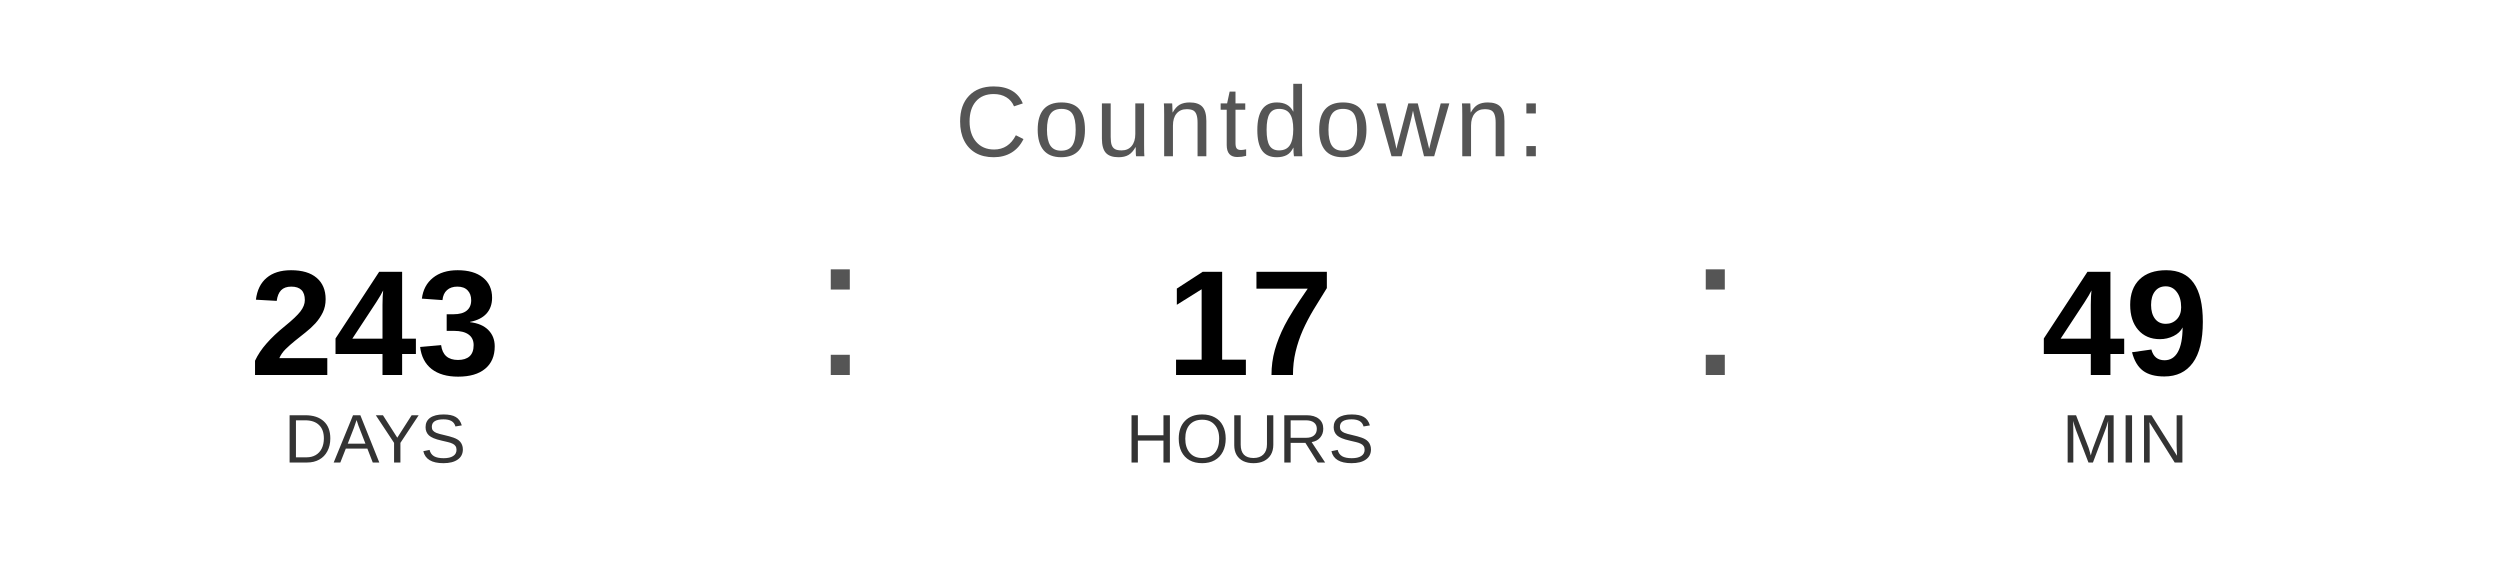
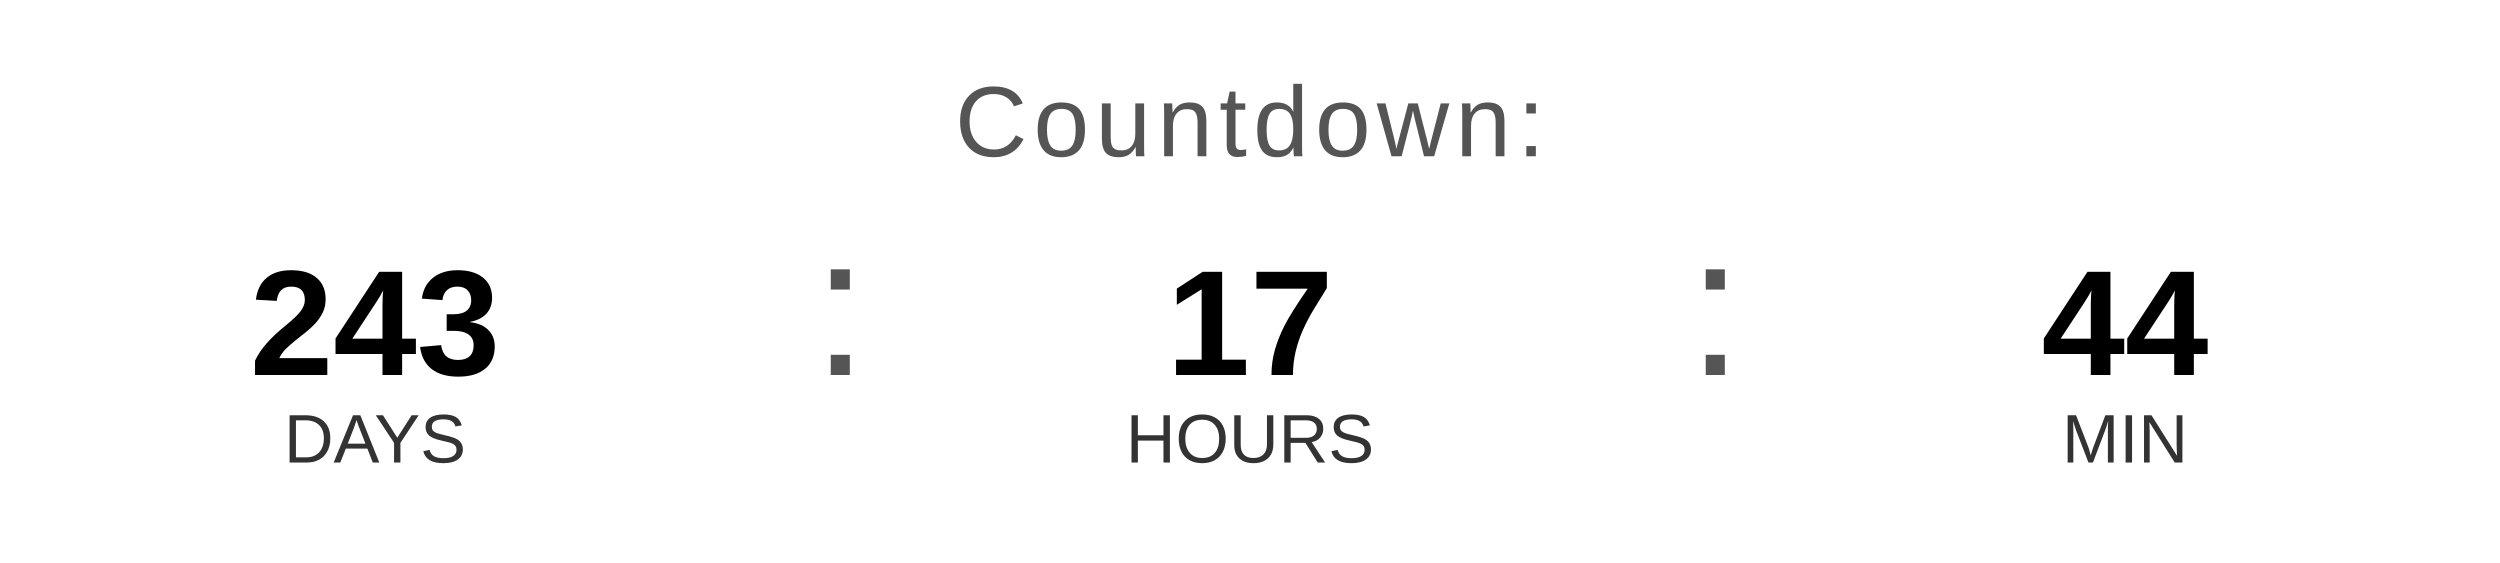
<svg xmlns="http://www.w3.org/2000/svg" width="400" height="90" viewBox="0 0 400 90">
  <text x="200" y="25" font-family="Arial, Helvetica, sans-serif" font-size="16" fill="#555555" text-anchor="middle" letter-spacing="1">
    Countdown:
  </text>
  <text x="60" y="60" font-family="Arial, Helvetica, sans-serif" font-size="24" font-weight="bold" fill="#000000" text-anchor="middle">243</text>
  <text x="60" y="74" font-family="Arial, Helvetica, sans-serif" font-size="11" fill="#333333" text-anchor="middle">DAYS</text>
  <text x="130" y="60" font-family="Arial, sans-serif" font-size="32" fill="#555555">:</text>
  <text x="200" y="60" font-family="Arial, Helvetica, sans-serif" font-size="24" font-weight="bold" fill="#000000" text-anchor="middle">17</text>
  <text x="200" y="74" font-family="Arial, Helvetica, sans-serif" font-size="11" fill="#333333" text-anchor="middle">HOURS</text>
  <text x="270" y="60" font-family="Arial, sans-serif" font-size="32" fill="#555555">:</text>
-   <text x="340" y="60" font-family="Arial, Helvetica, sans-serif" font-size="24" font-weight="bold" fill="#000000" text-anchor="middle">49</text>
+   <text x="340" y="60" font-family="Arial, Helvetica, sans-serif" font-size="24" font-weight="bold" fill="#000000" text-anchor="middle">44</text>
  <text x="340" y="74" font-family="Arial, Helvetica, sans-serif" font-size="11" fill="#333333" text-anchor="middle">MIN</text>
</svg>
